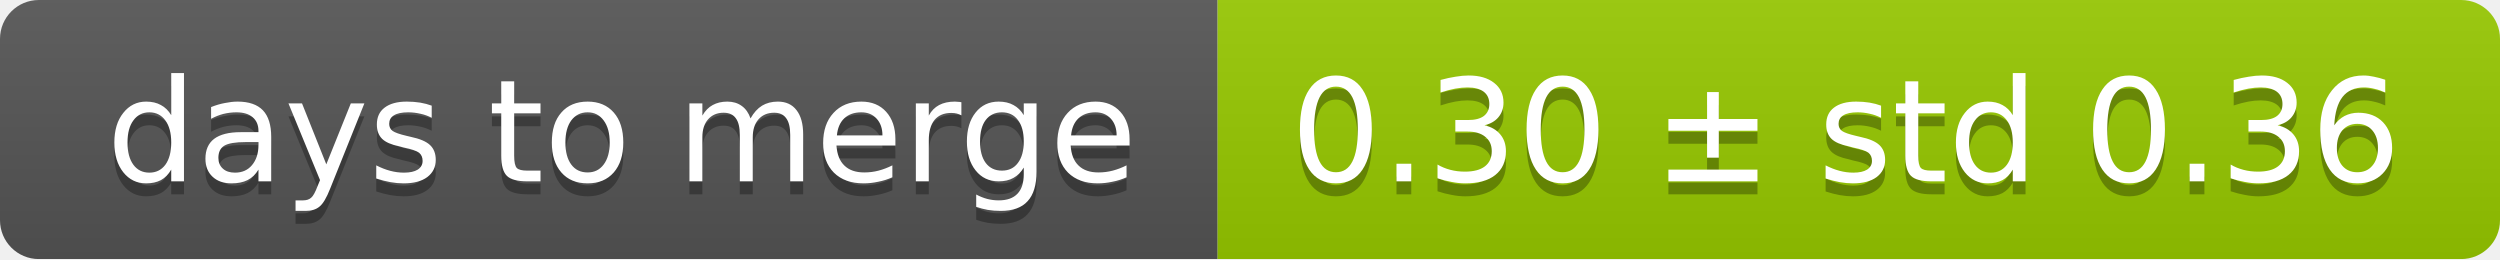
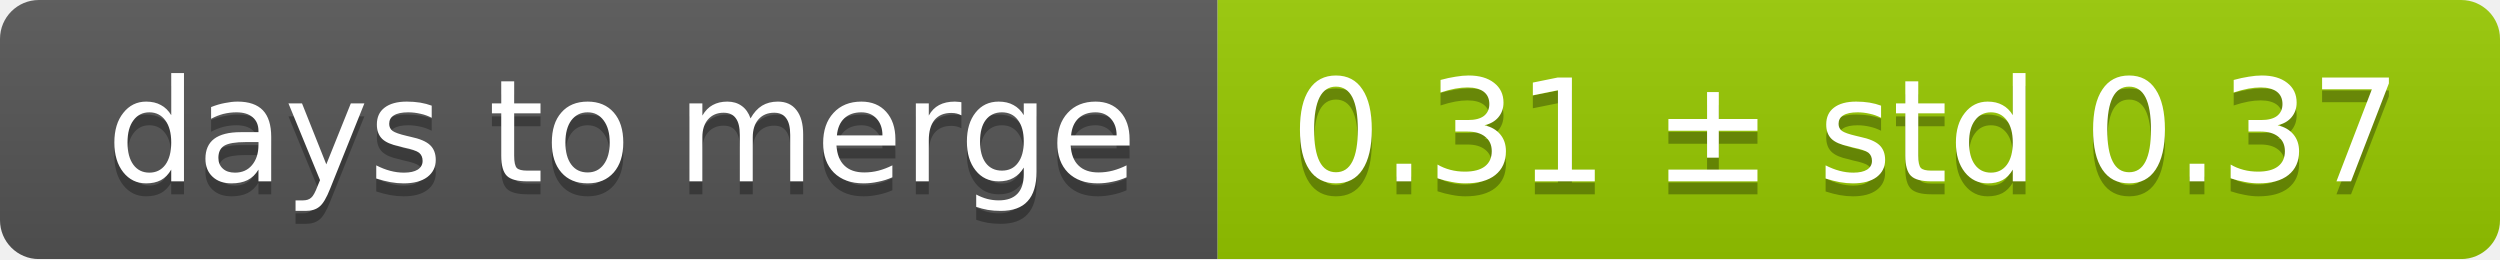
<svg xmlns="http://www.w3.org/2000/svg" width="193" height="20">
  <linearGradient id="smooth" x2="0" y2="100%">
    <stop offset="0" stop-color="#bbb" stop-opacity=".1" />
    <stop offset="1" stop-opacity=".1" />
  </linearGradient>
  <mask id="round">
    <rect width="193" height="20" rx="3" fill="#fff" />
  </mask>
  <g mask="url(#round)">
    <rect width="94" height="20" fill="#555" />
    <rect x="94" width="99" height="20" fill="#97ca00" />
    <rect width="193" height="20" fill="url(#smooth)" />
  </g>
  <g fill="#fff" text-anchor="middle" font-family="DejaVu Sans,Verdana,Geneva,sans-serif" font-size="11">
    <text x="48" y="15" fill="#010101" fill-opacity=".3">days to merge</text>
    <text x="48" y="14">days to merge</text>
-     <text x="142.5" y="15" fill="#010101" fill-opacity=".3">0.30 ± std 0.36</text>
-     <text x="142.5" y="14">0.30 ± std 0.36</text>
+     <text x="142.5" y="15" fill="#010101" fill-opacity=".3">0.31 ± std 0.37</text>
+     <text x="142.5" y="14">0.31 ± std 0.37</text>
  </g>
</svg>
